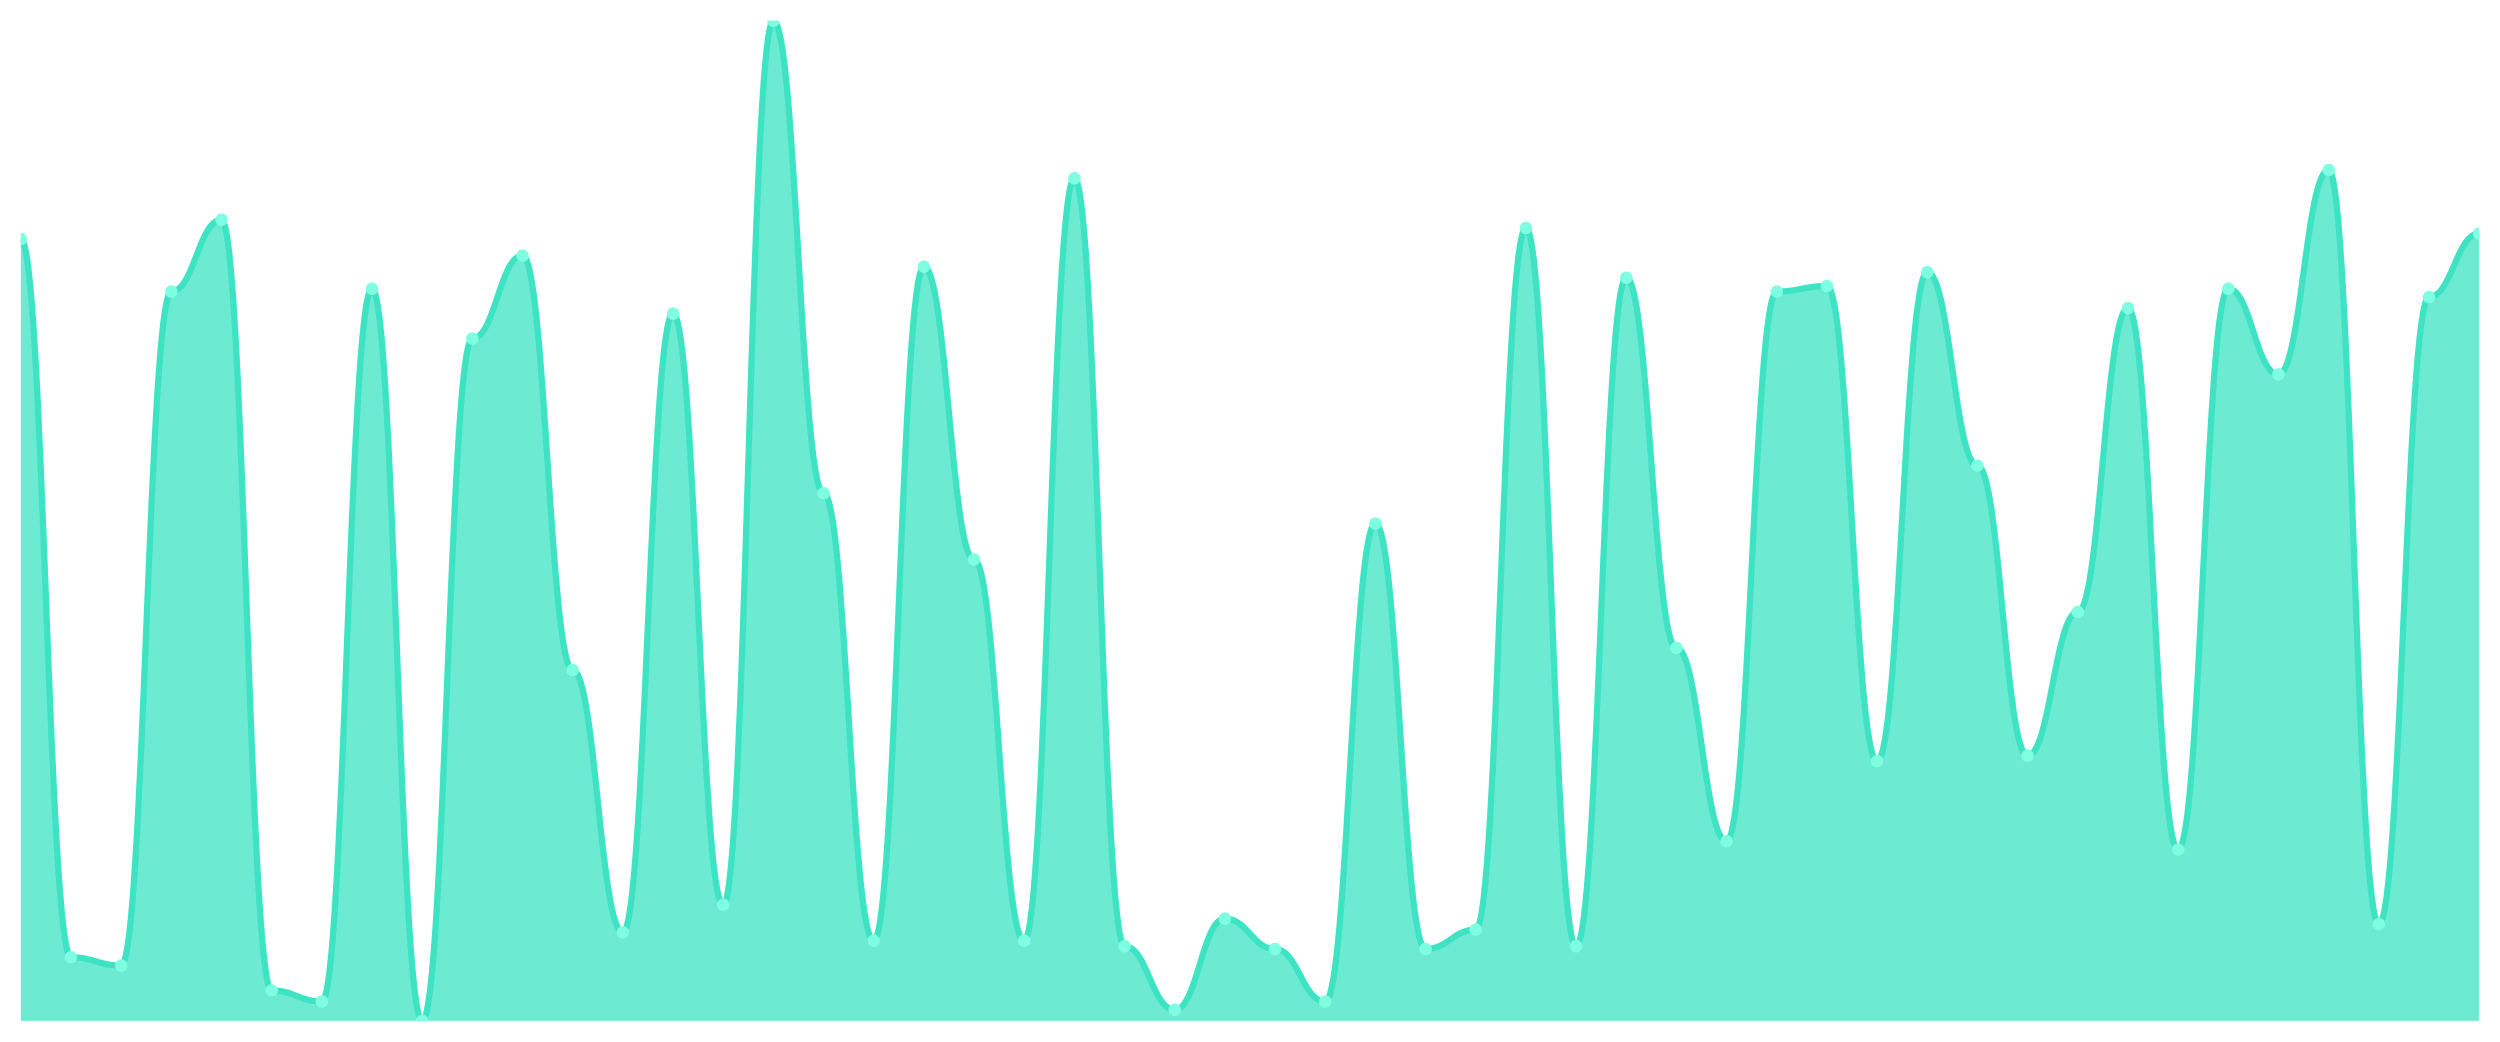
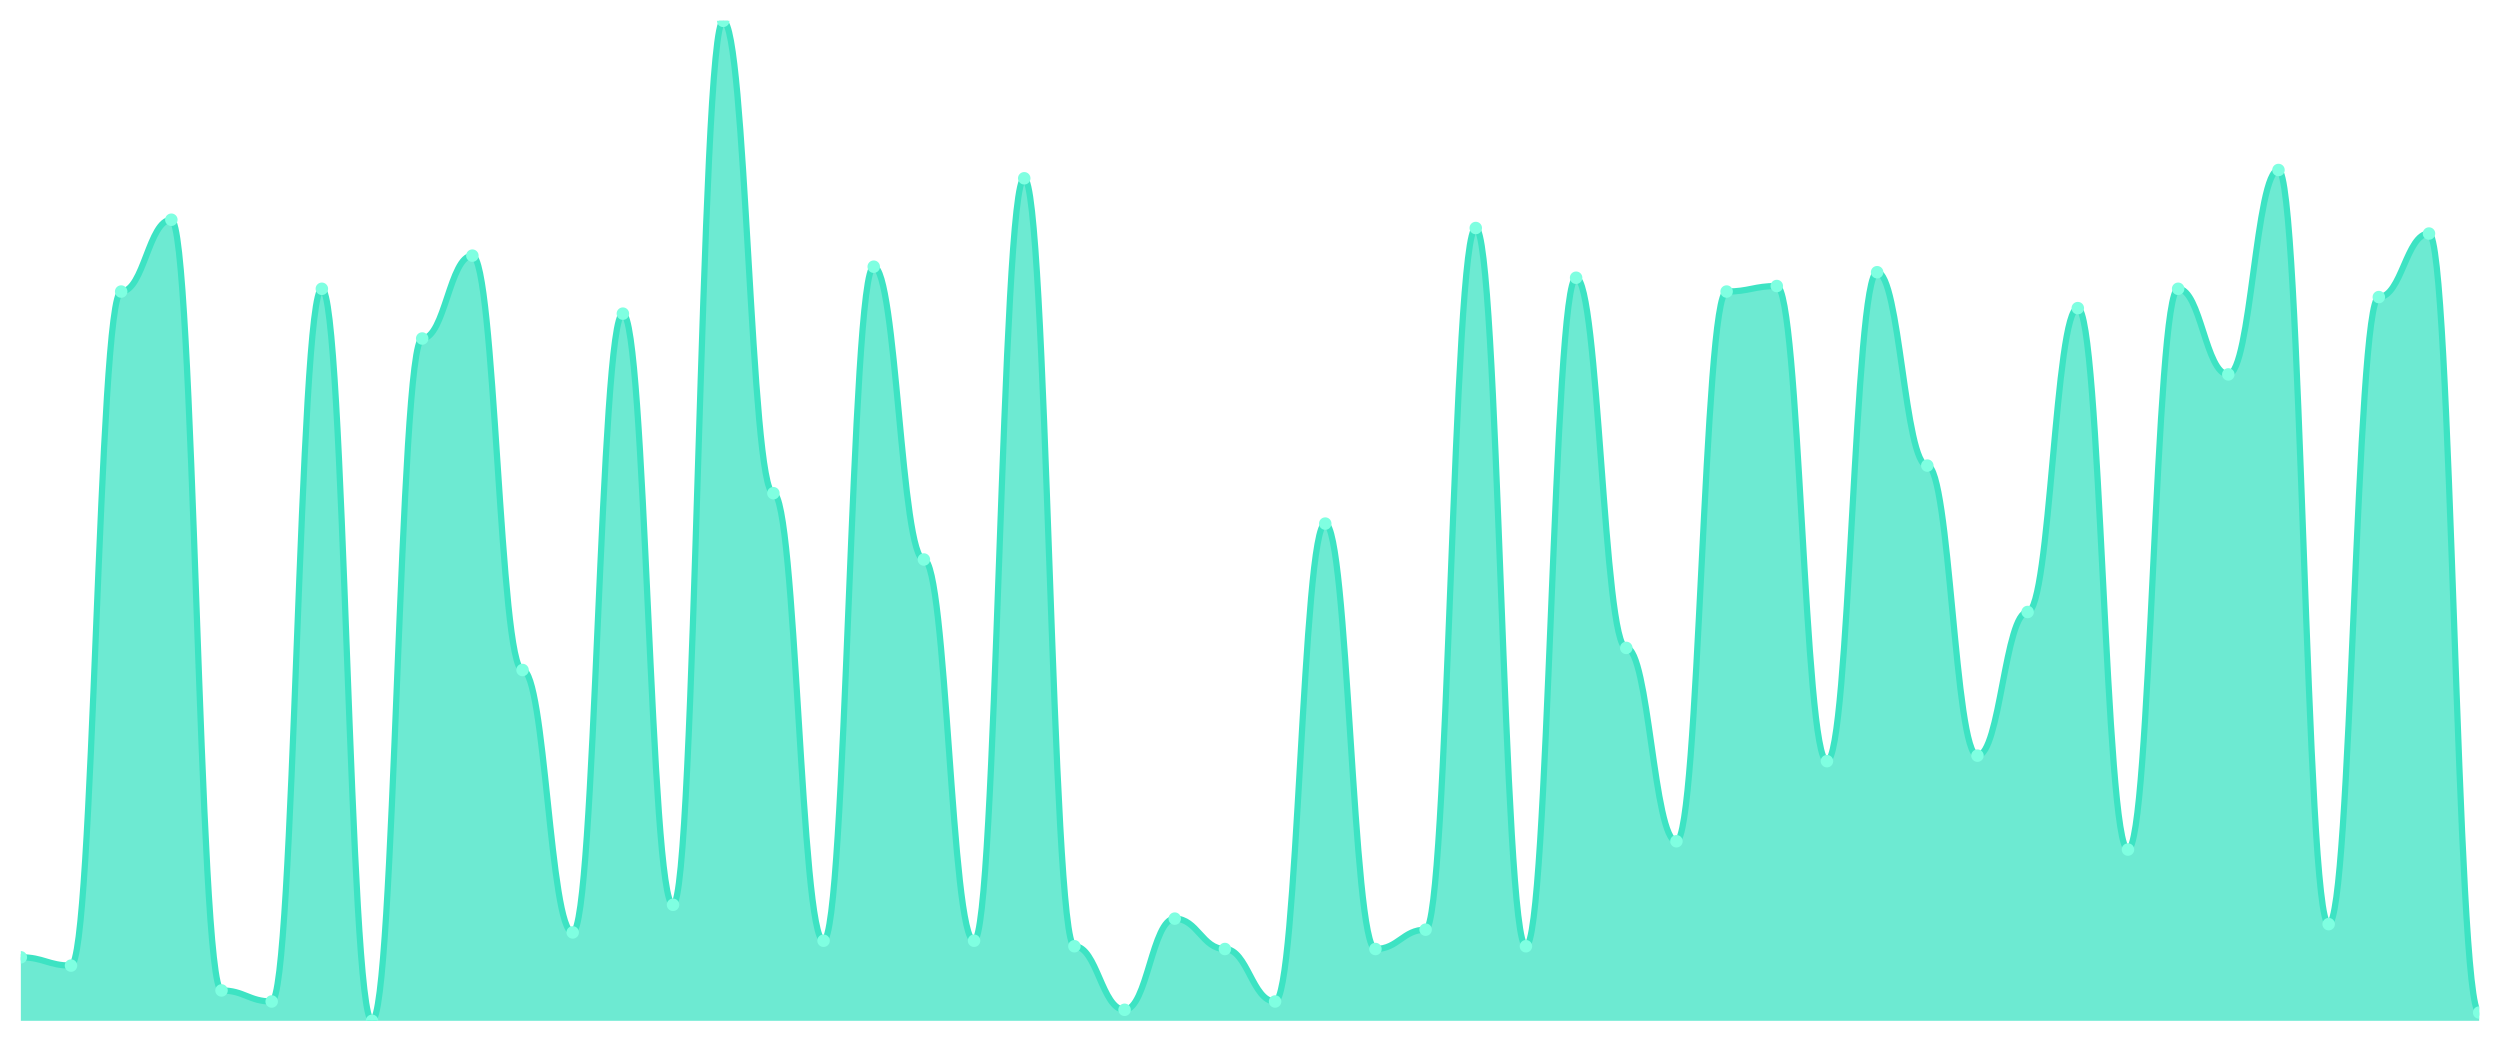
<svg xmlns="http://www.w3.org/2000/svg" viewBox="0 0 1200 500" width="1200" height="500">
  <defs>
    <clipPath id="c">
      <rect x="10" y="10" width="1180" height="480" />
    </clipPath>
  </defs>
  <rect width="1200" height="500" fill="none" />
  <g clip-path="url(#c)">
-     <path d="M 10,490 L 10,114.751 C 20.837,114.751 23.245,459.503 34.082,459.503 C 44.918,459.503 47.327,463.481 58.163,463.481 C 69,463.481 71.408,139.945 82.245,139.945 C 93.082,139.945 95.49,105.47 106.327,105.47 C 117.163,105.47 119.571,475.414 130.408,475.414 C 141.245,475.414 143.653,480.718 154.49,480.718 C 165.327,480.718 167.735,138.619 178.571,138.619 C 189.408,138.619 191.816,490 202.653,490 C 213.49,490 215.898,162.486 226.735,162.486 C 237.571,162.486 239.98,122.707 250.816,122.707 C 261.653,122.707 264.061,321.602 274.898,321.602 C 285.735,321.602 288.143,447.569 298.98,447.569 C 309.816,447.569 312.224,150.552 323.061,150.552 C 333.898,150.552 336.306,434.309 347.143,434.309 C 357.98,434.309 360.388,10 371.224,10 C 382.061,10 384.469,236.74 395.306,236.74 C 406.143,236.74 408.551,451.547 419.388,451.547 C 430.224,451.547 432.633,128.011 443.469,128.011 C 454.306,128.011 456.714,268.564 467.551,268.564 C 478.388,268.564 480.796,451.547 491.633,451.547 C 502.469,451.547 504.878,85.58 515.714,85.58 C 526.551,85.58 528.959,454.199 539.796,454.199 C 550.633,454.199 553.041,484.696 563.878,484.696 C 574.714,484.696 577.122,440.939 587.959,440.939 C 598.796,440.939 601.204,455.525 612.041,455.525 C 622.878,455.525 625.286,480.718 636.122,480.718 C 646.959,480.718 649.367,251.326 660.204,251.326 C 671.041,251.326 673.449,455.525 684.286,455.525 C 695.122,455.525 697.531,446.243 708.367,446.243 C 719.204,446.243 721.612,109.448 732.449,109.448 C 743.286,109.448 745.694,454.199 756.531,454.199 C 767.367,454.199 769.776,133.315 780.612,133.315 C 791.449,133.315 793.857,310.994 804.694,310.994 C 815.531,310.994 817.939,403.812 828.776,403.812 C 839.612,403.812 842.02,139.945 852.857,139.945 C 863.694,139.945 866.102,137.293 876.939,137.293 C 887.776,137.293 890.184,365.359 901.02,365.359 C 911.857,365.359 914.265,130.663 925.102,130.663 C 935.939,130.663 938.347,223.481 949.184,223.481 C 960.02,223.481 962.429,362.707 973.265,362.707 C 984.102,362.707 986.51,293.757 997.347,293.757 C 1008.184,293.757 1010.592,147.901 1021.429,147.901 C 1032.265,147.901 1034.673,407.79 1045.51,407.79 C 1056.347,407.79 1058.755,138.619 1069.592,138.619 C 1080.429,138.619 1082.837,179.724 1093.673,179.724 C 1104.51,179.724 1106.918,81.602 1117.755,81.602 C 1128.592,81.602 1131,443.591 1141.837,443.591 C 1152.673,443.591 1155.082,142.597 1165.918,142.597 C 1176.755,142.597 1179.163,112.099 1190,112.099 L 1190,490 Z" fill="rgba(61,227,195,0.75)" />
-     <path d="M 10,114.751 C 20.837,114.751 23.245,459.503 34.082,459.503 C 44.918,459.503 47.327,463.481 58.163,463.481 C 69,463.481 71.408,139.945 82.245,139.945 C 93.082,139.945 95.49,105.47 106.327,105.47 C 117.163,105.47 119.571,475.414 130.408,475.414 C 141.245,475.414 143.653,480.718 154.49,480.718 C 165.327,480.718 167.735,138.619 178.571,138.619 C 189.408,138.619 191.816,490 202.653,490 C 213.49,490 215.898,162.486 226.735,162.486 C 237.571,162.486 239.98,122.707 250.816,122.707 C 261.653,122.707 264.061,321.602 274.898,321.602 C 285.735,321.602 288.143,447.569 298.98,447.569 C 309.816,447.569 312.224,150.552 323.061,150.552 C 333.898,150.552 336.306,434.309 347.143,434.309 C 357.98,434.309 360.388,10 371.224,10 C 382.061,10 384.469,236.74 395.306,236.74 C 406.143,236.74 408.551,451.547 419.388,451.547 C 430.224,451.547 432.633,128.011 443.469,128.011 C 454.306,128.011 456.714,268.564 467.551,268.564 C 478.388,268.564 480.796,451.547 491.633,451.547 C 502.469,451.547 504.878,85.58 515.714,85.58 C 526.551,85.58 528.959,454.199 539.796,454.199 C 550.633,454.199 553.041,484.696 563.878,484.696 C 574.714,484.696 577.122,440.939 587.959,440.939 C 598.796,440.939 601.204,455.525 612.041,455.525 C 622.878,455.525 625.286,480.718 636.122,480.718 C 646.959,480.718 649.367,251.326 660.204,251.326 C 671.041,251.326 673.449,455.525 684.286,455.525 C 695.122,455.525 697.531,446.243 708.367,446.243 C 719.204,446.243 721.612,109.448 732.449,109.448 C 743.286,109.448 745.694,454.199 756.531,454.199 C 767.367,454.199 769.776,133.315 780.612,133.315 C 791.449,133.315 793.857,310.994 804.694,310.994 C 815.531,310.994 817.939,403.812 828.776,403.812 C 839.612,403.812 842.02,139.945 852.857,139.945 C 863.694,139.945 866.102,137.293 876.939,137.293 C 887.776,137.293 890.184,365.359 901.02,365.359 C 911.857,365.359 914.265,130.663 925.102,130.663 C 935.939,130.663 938.347,223.481 949.184,223.481 C 960.02,223.481 962.429,362.707 973.265,362.707 C 984.102,362.707 986.51,293.757 997.347,293.757 C 1008.184,293.757 1010.592,147.901 1021.429,147.901 C 1032.265,147.901 1034.673,407.79 1045.51,407.79 C 1056.347,407.79 1058.755,138.619 1069.592,138.619 C 1080.429,138.619 1082.837,179.724 1093.673,179.724 C 1104.51,179.724 1106.918,81.602 1117.755,81.602 C 1128.592,81.602 1131,443.591 1141.837,443.591 C 1152.673,443.591 1155.082,142.597 1165.918,142.597 C 1176.755,142.597 1179.163,112.099 1190,112.099" fill="none" stroke="#3de3c3" stroke-width="3" stroke-linecap="round" stroke-linejoin="round" />
-     <circle cx="10" cy="114.751" r="3" fill="#7fffe1" />
-     <circle cx="34.082" cy="459.503" r="3" fill="#7fffe1" />
-     <circle cx="58.163" cy="463.481" r="3" fill="#7fffe1" />
-     <circle cx="82.245" cy="139.945" r="3" fill="#7fffe1" />
-     <circle cx="106.327" cy="105.47" r="3" fill="#7fffe1" />
-     <circle cx="130.408" cy="475.414" r="3" fill="#7fffe1" />
-     <circle cx="154.49" cy="480.718" r="3" fill="#7fffe1" />
-     <circle cx="178.571" cy="138.619" r="3" fill="#7fffe1" />
-     <circle cx="202.653" cy="490" r="3" fill="#7fffe1" />
-     <circle cx="226.735" cy="162.486" r="3" fill="#7fffe1" />
-     <circle cx="250.816" cy="122.707" r="3" fill="#7fffe1" />
-     <circle cx="274.898" cy="321.602" r="3" fill="#7fffe1" />
-     <circle cx="298.98" cy="447.569" r="3" fill="#7fffe1" />
-     <circle cx="323.061" cy="150.552" r="3" fill="#7fffe1" />
-     <circle cx="347.143" cy="434.309" r="3" fill="#7fffe1" />
-     <circle cx="371.224" cy="10" r="3" fill="#7fffe1" />
-     <circle cx="395.306" cy="236.74" r="3" fill="#7fffe1" />
-     <circle cx="419.388" cy="451.547" r="3" fill="#7fffe1" />
-     <circle cx="443.469" cy="128.011" r="3" fill="#7fffe1" />
-     <circle cx="467.551" cy="268.564" r="3" fill="#7fffe1" />
-     <circle cx="491.633" cy="451.547" r="3" fill="#7fffe1" />
-     <circle cx="515.714" cy="85.58" r="3" fill="#7fffe1" />
-     <circle cx="539.796" cy="454.199" r="3" fill="#7fffe1" />
-     <circle cx="563.878" cy="484.696" r="3" fill="#7fffe1" />
-     <circle cx="587.959" cy="440.939" r="3" fill="#7fffe1" />
-     <circle cx="612.041" cy="455.525" r="3" fill="#7fffe1" />
-     <circle cx="636.122" cy="480.718" r="3" fill="#7fffe1" />
-     <circle cx="660.204" cy="251.326" r="3" fill="#7fffe1" />
-     <circle cx="684.286" cy="455.525" r="3" fill="#7fffe1" />
-     <circle cx="708.367" cy="446.243" r="3" fill="#7fffe1" />
-     <circle cx="732.449" cy="109.448" r="3" fill="#7fffe1" />
-     <circle cx="756.531" cy="454.199" r="3" fill="#7fffe1" />
-     <circle cx="780.612" cy="133.315" r="3" fill="#7fffe1" />
-     <circle cx="804.694" cy="310.994" r="3" fill="#7fffe1" />
-     <circle cx="828.776" cy="403.812" r="3" fill="#7fffe1" />
-     <circle cx="852.857" cy="139.945" r="3" fill="#7fffe1" />
-     <circle cx="876.939" cy="137.293" r="3" fill="#7fffe1" />
-     <circle cx="901.02" cy="365.359" r="3" fill="#7fffe1" />
-     <circle cx="925.102" cy="130.663" r="3" fill="#7fffe1" />
-     <circle cx="949.184" cy="223.481" r="3" fill="#7fffe1" />
-     <circle cx="973.265" cy="362.707" r="3" fill="#7fffe1" />
-     <circle cx="997.347" cy="293.757" r="3" fill="#7fffe1" />
-     <circle cx="1021.429" cy="147.901" r="3" fill="#7fffe1" />
-     <circle cx="1045.51" cy="407.79" r="3" fill="#7fffe1" />
-     <circle cx="1069.592" cy="138.619" r="3" fill="#7fffe1" />
-     <circle cx="1093.673" cy="179.724" r="3" fill="#7fffe1" />
-     <circle cx="1117.755" cy="81.602" r="3" fill="#7fffe1" />
-     <circle cx="1141.837" cy="443.591" r="3" fill="#7fffe1" />
-     <circle cx="1165.918" cy="142.597" r="3" fill="#7fffe1" />
-     <circle cx="1190" cy="112.099" r="3" fill="#7fffe1" />
+     <path d="M 10,490 L 10,459.503 C 20.837,459.503 23.245,463.481 34.082,463.481 C 44.918,463.481 47.327,139.945 58.163,139.945 C 69,139.945 71.408,105.47 82.245,105.47 C 93.082,105.47 95.49,475.414 106.327,475.414 C 117.163,475.414 119.571,480.718 130.408,480.718 C 141.245,480.718 143.653,138.619 154.49,138.619 C 165.327,138.619 167.735,490 178.571,490 C 189.408,490 191.816,162.486 202.653,162.486 C 213.49,162.486 215.898,122.707 226.735,122.707 C 237.571,122.707 239.98,321.602 250.816,321.602 C 261.653,321.602 264.061,447.569 274.898,447.569 C 285.735,447.569 288.143,150.552 298.98,150.552 C 309.816,150.552 312.224,434.309 323.061,434.309 C 333.898,434.309 336.306,10 347.143,10 C 357.98,10 360.388,236.74 371.224,236.74 C 382.061,236.74 384.469,451.547 395.306,451.547 C 406.143,451.547 408.551,128.011 419.388,128.011 C 430.224,128.011 432.633,268.564 443.469,268.564 C 454.306,268.564 456.714,451.547 467.551,451.547 C 478.388,451.547 480.796,85.58 491.633,85.58 C 502.469,85.58 504.878,454.199 515.714,454.199 C 526.551,454.199 528.959,484.696 539.796,484.696 C 550.633,484.696 553.041,440.939 563.878,440.939 C 574.714,440.939 577.122,455.525 587.959,455.525 C 598.796,455.525 601.204,480.718 612.041,480.718 C 622.878,480.718 625.286,251.326 636.122,251.326 C 646.959,251.326 649.367,455.525 660.204,455.525 C 671.041,455.525 673.449,446.243 684.286,446.243 C 695.122,446.243 697.531,109.448 708.367,109.448 C 719.204,109.448 721.612,454.199 732.449,454.199 C 743.286,454.199 745.694,133.315 756.531,133.315 C 767.367,133.315 769.776,310.994 780.612,310.994 C 791.449,310.994 793.857,403.812 804.694,403.812 C 815.531,403.812 817.939,139.945 828.776,139.945 C 839.612,139.945 842.02,137.293 852.857,137.293 C 863.694,137.293 866.102,365.359 876.939,365.359 C 887.776,365.359 890.184,130.663 901.02,130.663 C 911.857,130.663 914.265,223.481 925.102,223.481 C 935.939,223.481 938.347,362.707 949.184,362.707 C 960.02,362.707 962.429,293.757 973.265,293.757 C 984.102,293.757 986.51,147.901 997.347,147.901 C 1008.184,147.901 1010.592,407.79 1021.429,407.79 C 1032.265,407.79 1034.673,138.619 1045.51,138.619 C 1056.347,138.619 1058.755,179.724 1069.592,179.724 C 1080.429,179.724 1082.837,81.602 1093.673,81.602 C 1104.51,81.602 1106.918,443.591 1117.755,443.591 C 1128.592,443.591 1131,142.597 1141.837,142.597 C 1152.673,142.597 1155.082,112.099 1165.918,112.099 C 1176.755,112.099 1179.163,486.022 1190,486.022 L 1190,490 Z" fill="rgba(61,227,195,0.75)" />
+     <path d="M 10,459.503 C 20.837,459.503 23.245,463.481 34.082,463.481 C 44.918,463.481 47.327,139.945 58.163,139.945 C 69,139.945 71.408,105.47 82.245,105.47 C 93.082,105.47 95.49,475.414 106.327,475.414 C 117.163,475.414 119.571,480.718 130.408,480.718 C 141.245,480.718 143.653,138.619 154.49,138.619 C 165.327,138.619 167.735,490 178.571,490 C 189.408,490 191.816,162.486 202.653,162.486 C 213.49,162.486 215.898,122.707 226.735,122.707 C 237.571,122.707 239.98,321.602 250.816,321.602 C 261.653,321.602 264.061,447.569 274.898,447.569 C 285.735,447.569 288.143,150.552 298.98,150.552 C 309.816,150.552 312.224,434.309 323.061,434.309 C 333.898,434.309 336.306,10 347.143,10 C 357.98,10 360.388,236.74 371.224,236.74 C 382.061,236.74 384.469,451.547 395.306,451.547 C 406.143,451.547 408.551,128.011 419.388,128.011 C 430.224,128.011 432.633,268.564 443.469,268.564 C 454.306,268.564 456.714,451.547 467.551,451.547 C 478.388,451.547 480.796,85.58 491.633,85.58 C 502.469,85.58 504.878,454.199 515.714,454.199 C 526.551,454.199 528.959,484.696 539.796,484.696 C 550.633,484.696 553.041,440.939 563.878,440.939 C 574.714,440.939 577.122,455.525 587.959,455.525 C 598.796,455.525 601.204,480.718 612.041,480.718 C 622.878,480.718 625.286,251.326 636.122,251.326 C 646.959,251.326 649.367,455.525 660.204,455.525 C 671.041,455.525 673.449,446.243 684.286,446.243 C 695.122,446.243 697.531,109.448 708.367,109.448 C 719.204,109.448 721.612,454.199 732.449,454.199 C 743.286,454.199 745.694,133.315 756.531,133.315 C 767.367,133.315 769.776,310.994 780.612,310.994 C 791.449,310.994 793.857,403.812 804.694,403.812 C 815.531,403.812 817.939,139.945 828.776,139.945 C 839.612,139.945 842.02,137.293 852.857,137.293 C 863.694,137.293 866.102,365.359 876.939,365.359 C 887.776,365.359 890.184,130.663 901.02,130.663 C 911.857,130.663 914.265,223.481 925.102,223.481 C 935.939,223.481 938.347,362.707 949.184,362.707 C 960.02,362.707 962.429,293.757 973.265,293.757 C 984.102,293.757 986.51,147.901 997.347,147.901 C 1008.184,147.901 1010.592,407.79 1021.429,407.79 C 1032.265,407.79 1034.673,138.619 1045.51,138.619 C 1056.347,138.619 1058.755,179.724 1069.592,179.724 C 1080.429,179.724 1082.837,81.602 1093.673,81.602 C 1104.51,81.602 1106.918,443.591 1117.755,443.591 C 1128.592,443.591 1131,142.597 1141.837,142.597 C 1152.673,142.597 1155.082,112.099 1165.918,112.099 C 1176.755,112.099 1179.163,486.022 1190,486.022" fill="none" stroke="#3de3c3" stroke-width="3" stroke-linecap="round" stroke-linejoin="round" />
+     <circle cx="10" cy="459.503" r="3" fill="#7fffe1" />
+     <circle cx="34.082" cy="463.481" r="3" fill="#7fffe1" />
+     <circle cx="58.163" cy="139.945" r="3" fill="#7fffe1" />
+     <circle cx="82.245" cy="105.47" r="3" fill="#7fffe1" />
+     <circle cx="106.327" cy="475.414" r="3" fill="#7fffe1" />
+     <circle cx="130.408" cy="480.718" r="3" fill="#7fffe1" />
+     <circle cx="154.49" cy="138.619" r="3" fill="#7fffe1" />
+     <circle cx="178.571" cy="490" r="3" fill="#7fffe1" />
+     <circle cx="202.653" cy="162.486" r="3" fill="#7fffe1" />
+     <circle cx="226.735" cy="122.707" r="3" fill="#7fffe1" />
+     <circle cx="250.816" cy="321.602" r="3" fill="#7fffe1" />
+     <circle cx="274.898" cy="447.569" r="3" fill="#7fffe1" />
+     <circle cx="298.98" cy="150.552" r="3" fill="#7fffe1" />
+     <circle cx="323.061" cy="434.309" r="3" fill="#7fffe1" />
+     <circle cx="347.143" cy="10" r="3" fill="#7fffe1" />
+     <circle cx="371.224" cy="236.74" r="3" fill="#7fffe1" />
+     <circle cx="395.306" cy="451.547" r="3" fill="#7fffe1" />
+     <circle cx="419.388" cy="128.011" r="3" fill="#7fffe1" />
+     <circle cx="443.469" cy="268.564" r="3" fill="#7fffe1" />
+     <circle cx="467.551" cy="451.547" r="3" fill="#7fffe1" />
+     <circle cx="491.633" cy="85.58" r="3" fill="#7fffe1" />
+     <circle cx="515.714" cy="454.199" r="3" fill="#7fffe1" />
+     <circle cx="539.796" cy="484.696" r="3" fill="#7fffe1" />
+     <circle cx="563.878" cy="440.939" r="3" fill="#7fffe1" />
+     <circle cx="587.959" cy="455.525" r="3" fill="#7fffe1" />
+     <circle cx="612.041" cy="480.718" r="3" fill="#7fffe1" />
+     <circle cx="636.122" cy="251.326" r="3" fill="#7fffe1" />
+     <circle cx="660.204" cy="455.525" r="3" fill="#7fffe1" />
+     <circle cx="684.286" cy="446.243" r="3" fill="#7fffe1" />
+     <circle cx="708.367" cy="109.448" r="3" fill="#7fffe1" />
+     <circle cx="732.449" cy="454.199" r="3" fill="#7fffe1" />
+     <circle cx="756.531" cy="133.315" r="3" fill="#7fffe1" />
+     <circle cx="780.612" cy="310.994" r="3" fill="#7fffe1" />
+     <circle cx="804.694" cy="403.812" r="3" fill="#7fffe1" />
+     <circle cx="828.776" cy="139.945" r="3" fill="#7fffe1" />
+     <circle cx="852.857" cy="137.293" r="3" fill="#7fffe1" />
+     <circle cx="876.939" cy="365.359" r="3" fill="#7fffe1" />
+     <circle cx="901.02" cy="130.663" r="3" fill="#7fffe1" />
+     <circle cx="925.102" cy="223.481" r="3" fill="#7fffe1" />
+     <circle cx="949.184" cy="362.707" r="3" fill="#7fffe1" />
+     <circle cx="973.265" cy="293.757" r="3" fill="#7fffe1" />
+     <circle cx="997.347" cy="147.901" r="3" fill="#7fffe1" />
+     <circle cx="1021.429" cy="407.79" r="3" fill="#7fffe1" />
+     <circle cx="1045.51" cy="138.619" r="3" fill="#7fffe1" />
+     <circle cx="1069.592" cy="179.724" r="3" fill="#7fffe1" />
+     <circle cx="1093.673" cy="81.602" r="3" fill="#7fffe1" />
+     <circle cx="1117.755" cy="443.591" r="3" fill="#7fffe1" />
+     <circle cx="1141.837" cy="142.597" r="3" fill="#7fffe1" />
+     <circle cx="1165.918" cy="112.099" r="3" fill="#7fffe1" />
+     <circle cx="1190" cy="486.022" r="3" fill="#7fffe1" />
  </g>
</svg>
